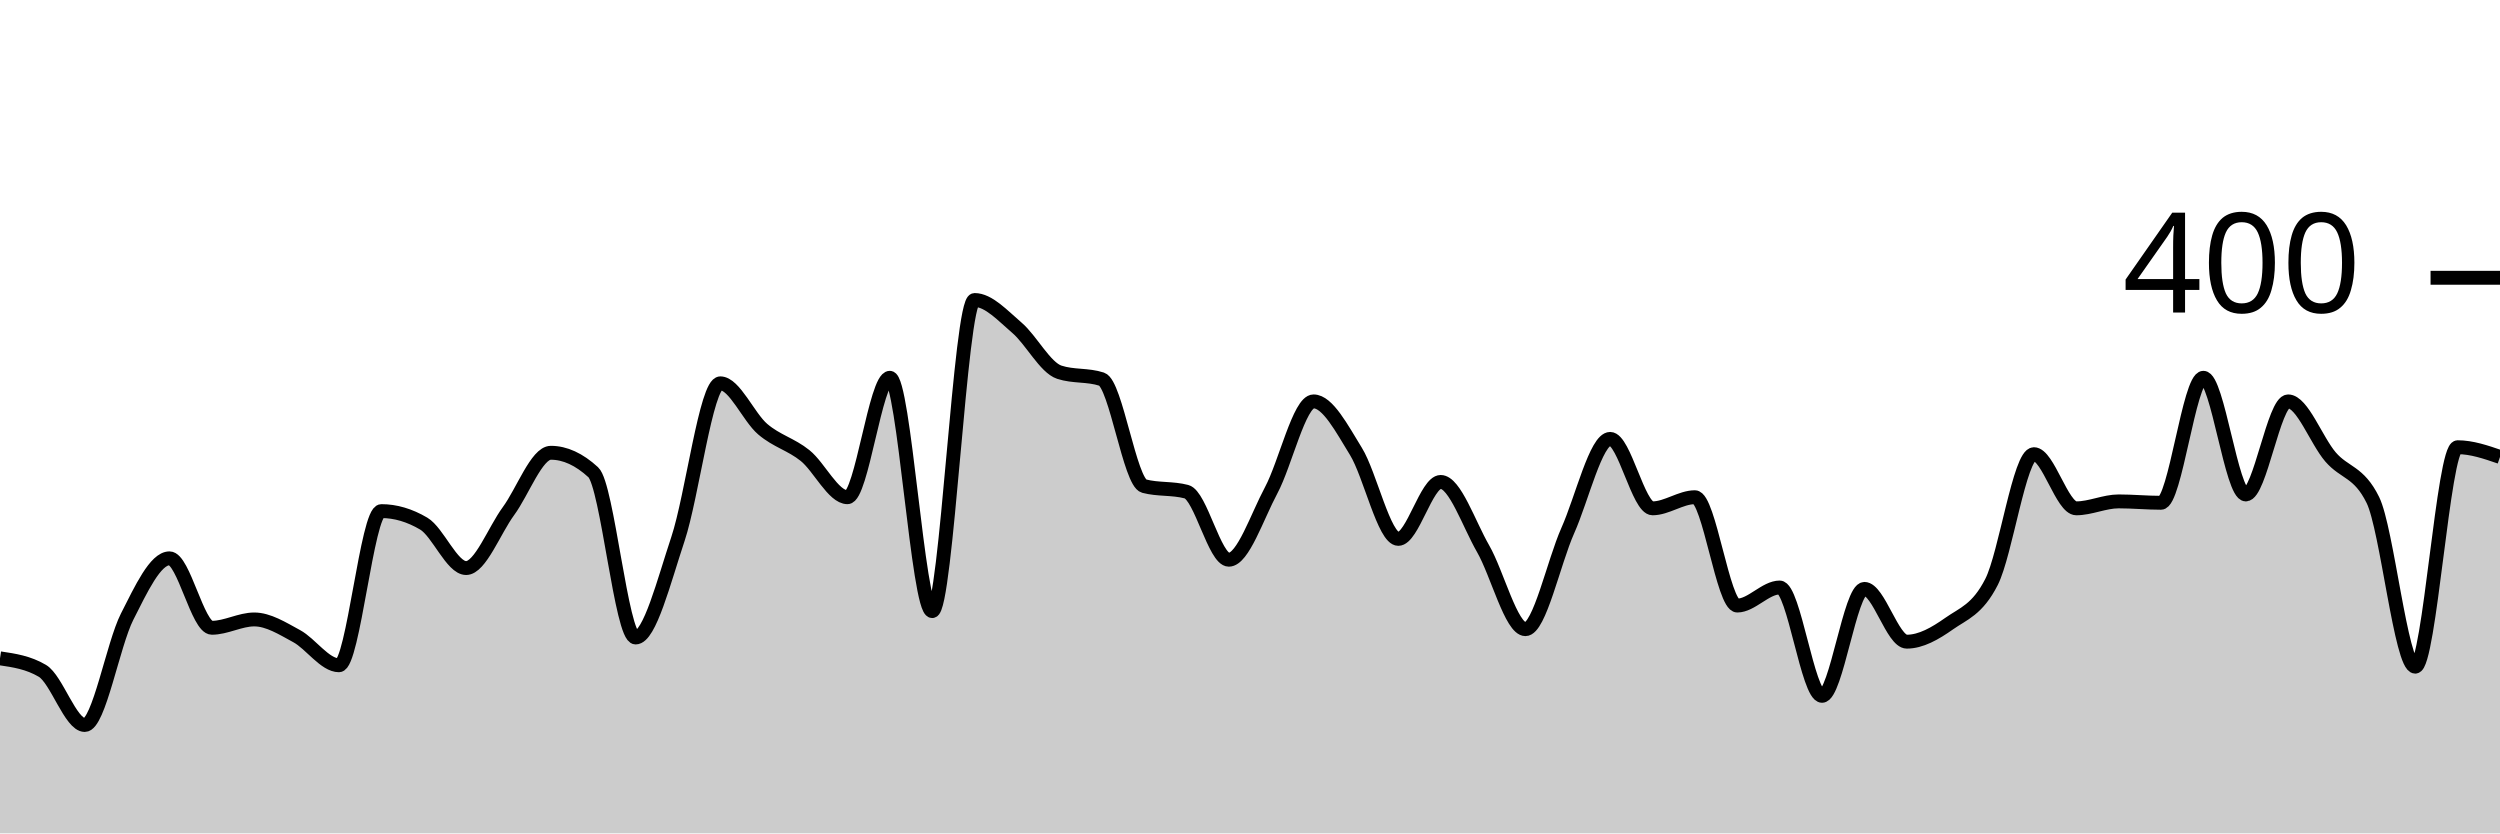
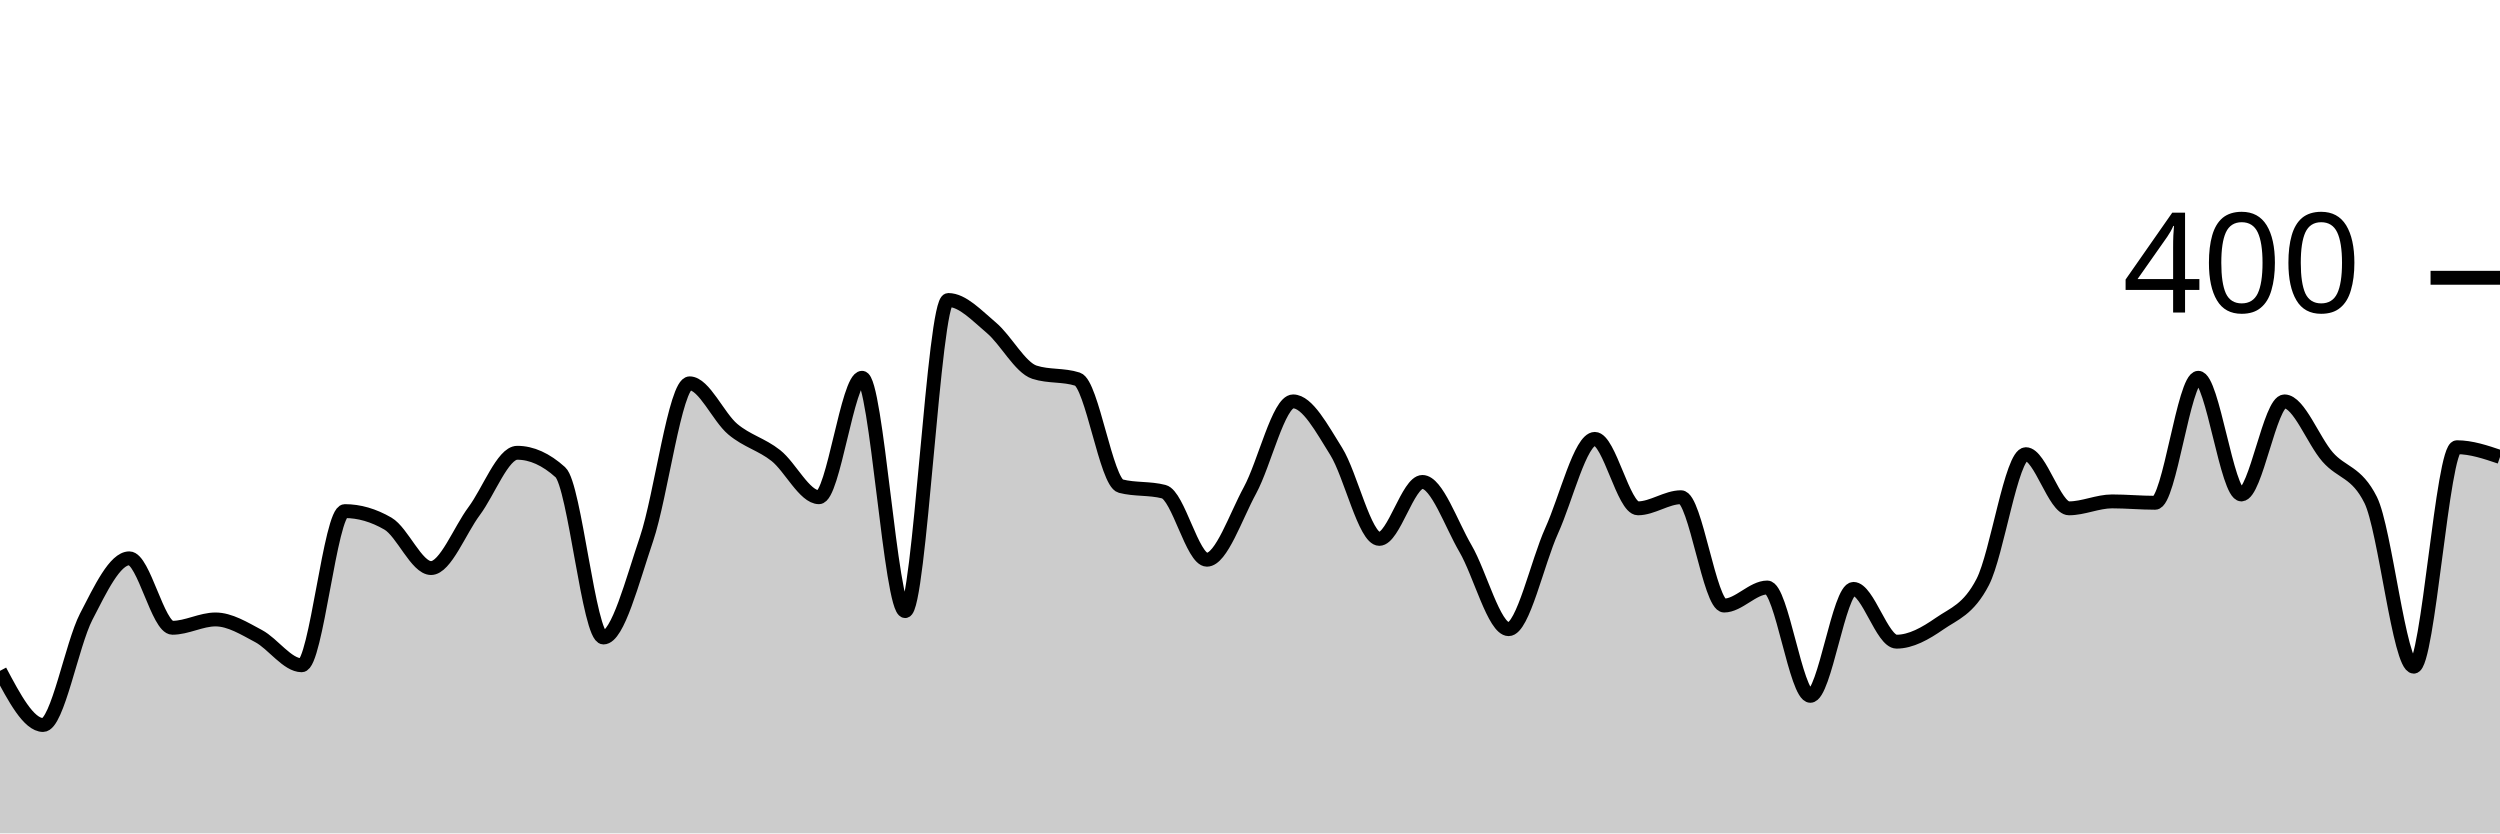
<svg xmlns="http://www.w3.org/2000/svg" viewBox="0 0 180 60">
  <g transform="translate(0,20)">
-     <path class="area" fill="rgba(0, 0, 0, 0.2)" d="M0,27.4C1.017,27.55,2.034,27.7,3.051,28.3C4.068,28.9,5.085,32.2,6.102,32.2C7.119,32.2,8.136,26.4,9.153,24.4C10.169,22.4,11.186,20.2,12.203,20.2C13.22,20.2,14.237,25.2,15.254,25.2C16.271,25.2,17.288,24.6,18.305,24.6C19.322,24.6,20.339,25.25,21.356,25.8C22.373,26.35,23.39,27.9,24.407,27.9C25.424,27.9,26.441,16.8,27.458,16.8C28.475,16.8,29.492,17.1,30.508,17.7C31.525,18.3,32.542,20.9,33.559,20.9C34.576,20.9,35.593,18.183,36.61,16.8C37.627,15.417,38.644,12.6,39.661,12.6C40.678,12.6,41.695,13.067,42.712,14C43.729,14.933,44.746,25.9,45.763,25.9C46.78,25.9,47.797,21.85,48.814,18.8C49.831,15.75,50.847,7.6,51.864,7.6C52.881,7.6,53.898,10.033,54.915,10.9C55.932,11.767,56.949,11.983,57.966,12.8C58.983,13.617,60,15.8,61.017,15.8C62.034,15.8,63.051,7.2,64.068,7.2C65.085,7.2,66.102,24,67.119,24C68.136,24,69.153,1.6,70.169,1.6C71.186,1.6,72.203,2.733,73.22,3.6C74.237,4.467,75.254,6.467,76.271,6.8C77.288,7.133,78.305,6.967,79.322,7.3C80.339,7.633,81.356,14.733,82.373,15C83.39,15.267,84.407,15.133,85.424,15.4C86.441,15.667,87.458,20.3,88.475,20.3C89.492,20.3,90.508,17.2,91.525,15.3C92.542,13.4,93.559,8.9,94.576,8.9C95.593,8.9,96.61,10.85,97.627,12.5C98.644,14.15,99.661,18.8,100.678,18.8C101.695,18.8,102.712,14.7,103.729,14.7C104.746,14.7,105.763,17.733,106.78,19.5C107.797,21.267,108.814,25.3,109.831,25.3C110.847,25.3,111.864,20.483,112.881,18.2C113.898,15.917,114.915,11.6,115.932,11.6C116.949,11.6,117.966,16.6,118.983,16.6C120,16.6,121.017,15.8,122.034,15.8C123.051,15.8,124.068,23.6,125.085,23.6C126.102,23.6,127.119,22.3,128.136,22.3C129.153,22.3,130.169,30.1,131.186,30.1C132.203,30.1,133.22,22.4,134.237,22.4C135.254,22.4,136.271,26.2,137.288,26.2C138.305,26.2,139.322,25.617,140.339,24.9C141.356,24.183,142.373,23.9,143.39,21.9C144.407,19.9,145.424,12.7,146.441,12.7C147.458,12.7,148.475,16.6,149.492,16.6C150.508,16.6,151.525,16.1,152.542,16.1C153.559,16.1,154.576,16.2,155.593,16.2C156.61,16.2,157.627,7.2,158.644,7.2C159.661,7.2,160.678,15.6,161.695,15.6C162.712,15.6,163.729,8.9,164.746,8.9C165.763,8.9,166.78,11.717,167.797,12.9C168.814,14.083,169.831,13.933,170.847,16C171.864,18.067,172.881,28,173.898,28C174.915,28,175.932,12.2,176.949,12.2C177.966,12.2,178.983,12.55,180,12.9L180,40C178.983,40,177.966,40,176.949,40C175.932,40,174.915,40,173.898,40C172.881,40,171.864,40,170.847,40C169.831,40,168.814,40,167.797,40C166.78,40,165.763,40,164.746,40C163.729,40,162.712,40,161.695,40C160.678,40,159.661,40,158.644,40C157.627,40,156.61,40,155.593,40C154.576,40,153.559,40,152.542,40C151.525,40,150.508,40,149.492,40C148.475,40,147.458,40,146.441,40C145.424,40,144.407,40,143.39,40C142.373,40,141.356,40,140.339,40C139.322,40,138.305,40,137.288,40C136.271,40,135.254,40,134.237,40C133.22,40,132.203,40,131.186,40C130.169,40,129.153,40,128.136,40C127.119,40,126.102,40,125.085,40C124.068,40,123.051,40,122.034,40C121.017,40,120,40,118.983,40C117.966,40,116.949,40,115.932,40C114.915,40,113.898,40,112.881,40C111.864,40,110.847,40,109.831,40C108.814,40,107.797,40,106.78,40C105.763,40,104.746,40,103.729,40C102.712,40,101.695,40,100.678,40C99.661,40,98.644,40,97.627,40C96.61,40,95.593,40,94.576,40C93.559,40,92.542,40,91.525,40C90.508,40,89.492,40,88.475,40C87.458,40,86.441,40,85.424,40C84.407,40,83.39,40,82.373,40C81.356,40,80.339,40,79.322,40C78.305,40,77.288,40,76.271,40C75.254,40,74.237,40,73.22,40C72.203,40,71.186,40,70.169,40C69.153,40,68.136,40,67.119,40C66.102,40,65.085,40,64.068,40C63.051,40,62.034,40,61.017,40C60,40,58.983,40,57.966,40C56.949,40,55.932,40,54.915,40C53.898,40,52.881,40,51.864,40C50.847,40,49.831,40,48.814,40C47.797,40,46.78,40,45.763,40C44.746,40,43.729,40,42.712,40C41.695,40,40.678,40,39.661,40C38.644,40,37.627,40,36.61,40C35.593,40,34.576,40,33.559,40C32.542,40,31.525,40,30.508,40C29.492,40,28.475,40,27.458,40C26.441,40,25.424,40,24.407,40C23.39,40,22.373,40,21.356,40C20.339,40,19.322,40,18.305,40C17.288,40,16.271,40,15.254,40C14.237,40,13.22,40,12.203,40C11.186,40,10.169,40,9.153,40C8.136,40,7.119,40,6.102,40C5.085,40,4.068,40,3.051,40C2.034,40,1.017,40,0,40Z" />
-     <path class="line" stroke="black" fill="none" d="M0,27.4C1.017,27.55,2.034,27.7,3.051,28.3C4.068,28.9,5.085,32.2,6.102,32.2C7.119,32.2,8.136,26.4,9.153,24.4C10.169,22.4,11.186,20.2,12.203,20.2C13.22,20.2,14.237,25.2,15.254,25.2C16.271,25.2,17.288,24.6,18.305,24.6C19.322,24.6,20.339,25.25,21.356,25.8C22.373,26.35,23.39,27.9,24.407,27.9C25.424,27.9,26.441,16.8,27.458,16.8C28.475,16.8,29.492,17.1,30.508,17.7C31.525,18.3,32.542,20.9,33.559,20.9C34.576,20.9,35.593,18.183,36.61,16.8C37.627,15.417,38.644,12.6,39.661,12.6C40.678,12.6,41.695,13.067,42.712,14C43.729,14.933,44.746,25.9,45.763,25.9C46.78,25.9,47.797,21.85,48.814,18.8C49.831,15.75,50.847,7.6,51.864,7.6C52.881,7.6,53.898,10.033,54.915,10.9C55.932,11.767,56.949,11.983,57.966,12.8C58.983,13.617,60,15.8,61.017,15.8C62.034,15.8,63.051,7.2,64.068,7.2C65.085,7.2,66.102,24,67.119,24C68.136,24,69.153,1.6,70.169,1.6C71.186,1.6,72.203,2.733,73.22,3.6C74.237,4.467,75.254,6.467,76.271,6.8C77.288,7.133,78.305,6.967,79.322,7.3C80.339,7.633,81.356,14.733,82.373,15C83.39,15.267,84.407,15.133,85.424,15.4C86.441,15.667,87.458,20.3,88.475,20.3C89.492,20.3,90.508,17.2,91.525,15.3C92.542,13.4,93.559,8.9,94.576,8.9C95.593,8.9,96.61,10.85,97.627,12.5C98.644,14.15,99.661,18.8,100.678,18.8C101.695,18.8,102.712,14.7,103.729,14.7C104.746,14.7,105.763,17.733,106.78,19.5C107.797,21.267,108.814,25.3,109.831,25.3C110.847,25.3,111.864,20.483,112.881,18.2C113.898,15.917,114.915,11.6,115.932,11.6C116.949,11.6,117.966,16.6,118.983,16.6C120,16.6,121.017,15.8,122.034,15.8C123.051,15.8,124.068,23.6,125.085,23.6C126.102,23.6,127.119,22.3,128.136,22.3C129.153,22.3,130.169,30.1,131.186,30.1C132.203,30.1,133.22,22.4,134.237,22.4C135.254,22.4,136.271,26.2,137.288,26.2C138.305,26.2,139.322,25.617,140.339,24.9C141.356,24.183,142.373,23.9,143.39,21.9C144.407,19.9,145.424,12.7,146.441,12.7C147.458,12.7,148.475,16.6,149.492,16.6C150.508,16.6,151.525,16.1,152.542,16.1C153.559,16.1,154.576,16.2,155.593,16.2C156.61,16.2,157.627,7.2,158.644,7.2C159.661,7.2,160.678,15.6,161.695,15.6C162.712,15.6,163.729,8.9,164.746,8.9C165.763,8.9,166.78,11.717,167.797,12.9C168.814,14.083,169.831,13.933,170.847,16C171.864,18.067,172.881,28,173.898,28C174.915,28,175.932,12.2,176.949,12.2C177.966,12.2,178.983,12.55,180,12.9" />
+     <path class="area" fill="rgba(0, 0, 0, 0.2)" d="M0,28.3C1.034,30.25,2.069,32.2,3.103,32.2C4.138,32.2,5.172,26.4,6.207,24.4C7.241,22.4,8.276,20.2,9.31,20.2C10.345,20.2,11.379,25.2,12.414,25.2C13.448,25.2,14.483,24.6,15.517,24.6C16.552,24.6,17.586,25.25,18.621,25.8C19.655,26.35,20.69,27.9,21.724,27.9C22.759,27.9,23.793,16.8,24.828,16.8C25.862,16.8,26.897,17.1,27.931,17.7C28.966,18.3,30,20.9,31.034,20.9C32.069,20.9,33.103,18.183,34.138,16.8C35.172,15.417,36.207,12.6,37.241,12.6C38.276,12.6,39.31,13.067,40.345,14C41.379,14.933,42.414,25.9,43.448,25.9C44.483,25.9,45.517,21.85,46.552,18.8C47.586,15.75,48.621,7.6,49.655,7.6C50.69,7.6,51.724,10.033,52.759,10.9C53.793,11.767,54.828,11.983,55.862,12.8C56.897,13.617,57.931,15.8,58.966,15.8C60,15.8,61.034,7.2,62.069,7.2C63.103,7.2,64.138,24,65.172,24C66.207,24,67.241,1.6,68.276,1.6C69.31,1.6,70.345,2.733,71.379,3.6C72.414,4.467,73.448,6.467,74.483,6.8C75.517,7.133,76.552,6.967,77.586,7.3C78.621,7.633,79.655,14.733,80.69,15C81.724,15.267,82.759,15.133,83.793,15.4C84.828,15.667,85.862,20.3,86.897,20.3C87.931,20.3,88.966,17.2,90,15.3C91.034,13.4,92.069,8.9,93.103,8.9C94.138,8.9,95.172,10.85,96.207,12.5C97.241,14.15,98.276,18.8,99.31,18.8C100.345,18.8,101.379,14.7,102.414,14.7C103.448,14.7,104.483,17.733,105.517,19.5C106.552,21.267,107.586,25.3,108.621,25.3C109.655,25.3,110.69,20.483,111.724,18.2C112.759,15.917,113.793,11.6,114.828,11.6C115.862,11.6,116.897,16.6,117.931,16.6C118.966,16.6,120,15.8,121.034,15.8C122.069,15.8,123.103,23.6,124.138,23.6C125.172,23.6,126.207,22.3,127.241,22.3C128.276,22.3,129.31,30.1,130.345,30.1C131.379,30.1,132.414,22.4,133.448,22.4C134.483,22.4,135.517,26.2,136.552,26.2C137.586,26.2,138.621,25.617,139.655,24.9C140.69,24.183,141.724,23.9,142.759,21.9C143.793,19.9,144.828,12.7,145.862,12.7C146.897,12.7,147.931,16.6,148.966,16.6C150,16.6,151.034,16.1,152.069,16.1C153.103,16.1,154.138,16.2,155.172,16.2C156.207,16.2,157.241,7.2,158.276,7.2C159.31,7.2,160.345,15.6,161.379,15.6C162.414,15.6,163.448,8.9,164.483,8.9C165.517,8.9,166.552,11.717,167.586,12.9C168.621,14.083,169.655,13.933,170.69,16C171.724,18.067,172.759,28,173.793,28C174.828,28,175.862,12.2,176.897,12.2C177.931,12.2,178.966,12.55,180,12.9L180,40C178.966,40,177.931,40,176.897,40C175.862,40,174.828,40,173.793,40C172.759,40,171.724,40,170.69,40C169.655,40,168.621,40,167.586,40C166.552,40,165.517,40,164.483,40C163.448,40,162.414,40,161.379,40C160.345,40,159.31,40,158.276,40C157.241,40,156.207,40,155.172,40C154.138,40,153.103,40,152.069,40C151.034,40,150,40,148.966,40C147.931,40,146.897,40,145.862,40C144.828,40,143.793,40,142.759,40C141.724,40,140.69,40,139.655,40C138.621,40,137.586,40,136.552,40C135.517,40,134.483,40,133.448,40C132.414,40,131.379,40,130.345,40C129.31,40,128.276,40,127.241,40C126.207,40,125.172,40,124.138,40C123.103,40,122.069,40,121.034,40C120,40,118.966,40,117.931,40C116.897,40,115.862,40,114.828,40C113.793,40,112.759,40,111.724,40C110.69,40,109.655,40,108.621,40C107.586,40,106.552,40,105.517,40C104.483,40,103.448,40,102.414,40C101.379,40,100.345,40,99.31,40C98.276,40,97.241,40,96.207,40C95.172,40,94.138,40,93.103,40C92.069,40,91.034,40,90,40C88.966,40,87.931,40,86.897,40C85.862,40,84.828,40,83.793,40C82.759,40,81.724,40,80.69,40C79.655,40,78.621,40,77.586,40C76.552,40,75.517,40,74.483,40C73.448,40,72.414,40,71.379,40C70.345,40,69.31,40,68.276,40C67.241,40,66.207,40,65.172,40C64.138,40,63.103,40,62.069,40C61.034,40,60,40,58.966,40C57.931,40,56.897,40,55.862,40C54.828,40,53.793,40,52.759,40C51.724,40,50.69,40,49.655,40C48.621,40,47.586,40,46.552,40C45.517,40,44.483,40,43.448,40C42.414,40,41.379,40,40.345,40C39.31,40,38.276,40,37.241,40C36.207,40,35.172,40,34.138,40C33.103,40,32.069,40,31.034,40C30,40,28.966,40,27.931,40C26.897,40,25.862,40,24.828,40C23.793,40,22.759,40,21.724,40C20.69,40,19.655,40,18.621,40C17.586,40,16.552,40,15.517,40C14.483,40,13.448,40,12.414,40C11.379,40,10.345,40,9.31,40C8.276,40,7.241,40,6.207,40C5.172,40,4.138,40,3.103,40C2.069,40,1.034,40,0,40Z" />
+     <path class="line" stroke="black" fill="none" d="M0,28.3C1.034,30.25,2.069,32.2,3.103,32.2C4.138,32.2,5.172,26.4,6.207,24.4C7.241,22.4,8.276,20.2,9.31,20.2C10.345,20.2,11.379,25.2,12.414,25.2C13.448,25.2,14.483,24.6,15.517,24.6C16.552,24.6,17.586,25.25,18.621,25.8C19.655,26.35,20.69,27.9,21.724,27.9C22.759,27.9,23.793,16.8,24.828,16.8C25.862,16.8,26.897,17.1,27.931,17.7C28.966,18.3,30,20.9,31.034,20.9C32.069,20.9,33.103,18.183,34.138,16.8C35.172,15.417,36.207,12.6,37.241,12.6C38.276,12.6,39.31,13.067,40.345,14C41.379,14.933,42.414,25.9,43.448,25.9C44.483,25.9,45.517,21.85,46.552,18.8C47.586,15.75,48.621,7.6,49.655,7.6C50.69,7.6,51.724,10.033,52.759,10.9C53.793,11.767,54.828,11.983,55.862,12.8C56.897,13.617,57.931,15.8,58.966,15.8C60,15.8,61.034,7.2,62.069,7.2C63.103,7.2,64.138,24,65.172,24C66.207,24,67.241,1.6,68.276,1.6C69.31,1.6,70.345,2.733,71.379,3.6C72.414,4.467,73.448,6.467,74.483,6.8C75.517,7.133,76.552,6.967,77.586,7.3C78.621,7.633,79.655,14.733,80.69,15C81.724,15.267,82.759,15.133,83.793,15.4C84.828,15.667,85.862,20.3,86.897,20.3C87.931,20.3,88.966,17.2,90,15.3C91.034,13.4,92.069,8.9,93.103,8.9C94.138,8.9,95.172,10.85,96.207,12.5C97.241,14.15,98.276,18.8,99.31,18.8C100.345,18.8,101.379,14.7,102.414,14.7C103.448,14.7,104.483,17.733,105.517,19.5C106.552,21.267,107.586,25.3,108.621,25.3C109.655,25.3,110.69,20.483,111.724,18.2C112.759,15.917,113.793,11.6,114.828,11.6C115.862,11.6,116.897,16.6,117.931,16.6C118.966,16.6,120,15.8,121.034,15.8C122.069,15.8,123.103,23.6,124.138,23.6C125.172,23.6,126.207,22.3,127.241,22.3C128.276,22.3,129.31,30.1,130.345,30.1C131.379,30.1,132.414,22.4,133.448,22.4C134.483,22.4,135.517,26.2,136.552,26.2C137.586,26.2,138.621,25.617,139.655,24.9C140.69,24.183,141.724,23.9,142.759,21.9C143.793,19.9,144.828,12.7,145.862,12.7C146.897,12.7,147.931,16.6,148.966,16.6C150,16.6,151.034,16.1,152.069,16.1C153.103,16.1,154.138,16.2,155.172,16.2C156.207,16.2,157.241,7.2,158.276,7.2C159.31,7.2,160.345,15.6,161.379,15.6C162.414,15.6,163.448,8.9,164.483,8.9C165.517,8.9,166.552,11.717,167.586,12.9C168.621,14.083,169.655,13.933,170.69,16C171.724,18.067,172.759,28,173.793,28C174.828,28,175.862,12.2,176.897,12.2C177.931,12.2,178.966,12.55,180,12.9" />
    <path class="axis-ceiling" stroke-width="1" stroke="black" fill="none" d="M175,0L180,0" />
    <text class="axis-ceiling-label" font-family="sans-serif" text-anchor="end" font-size="10px" x="170" y="2.5">400</text>
  </g>
</svg>
